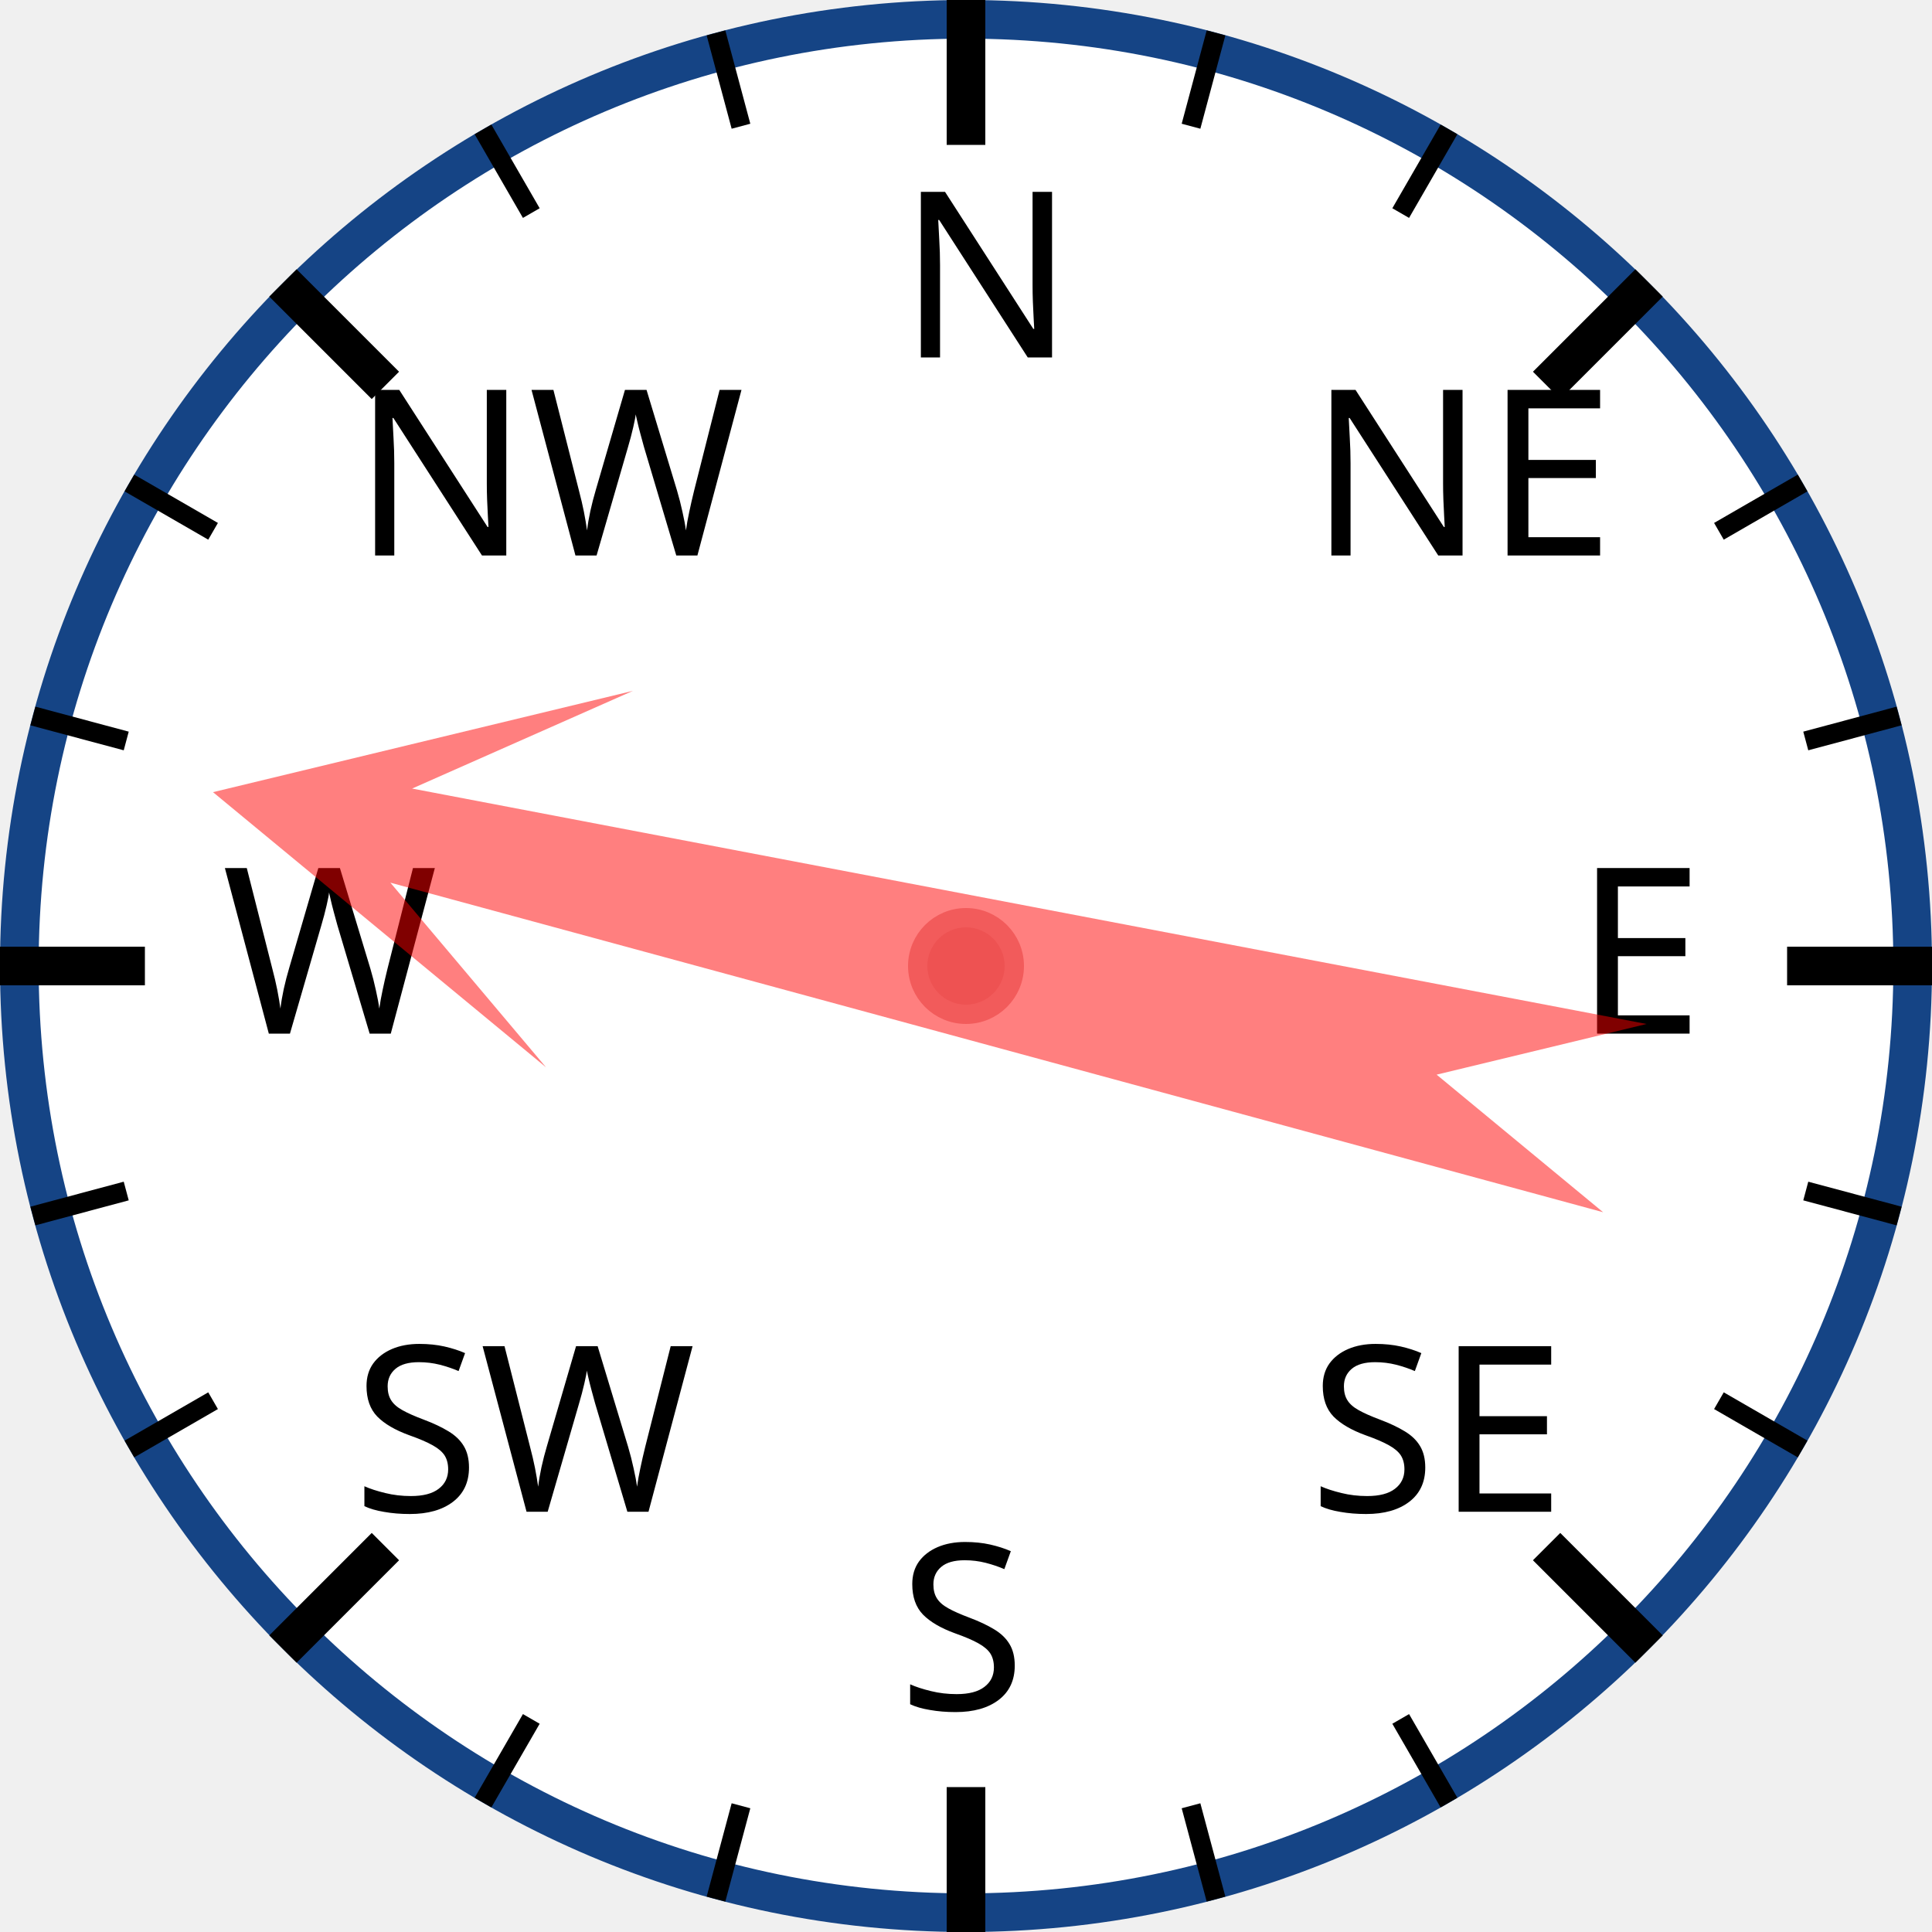
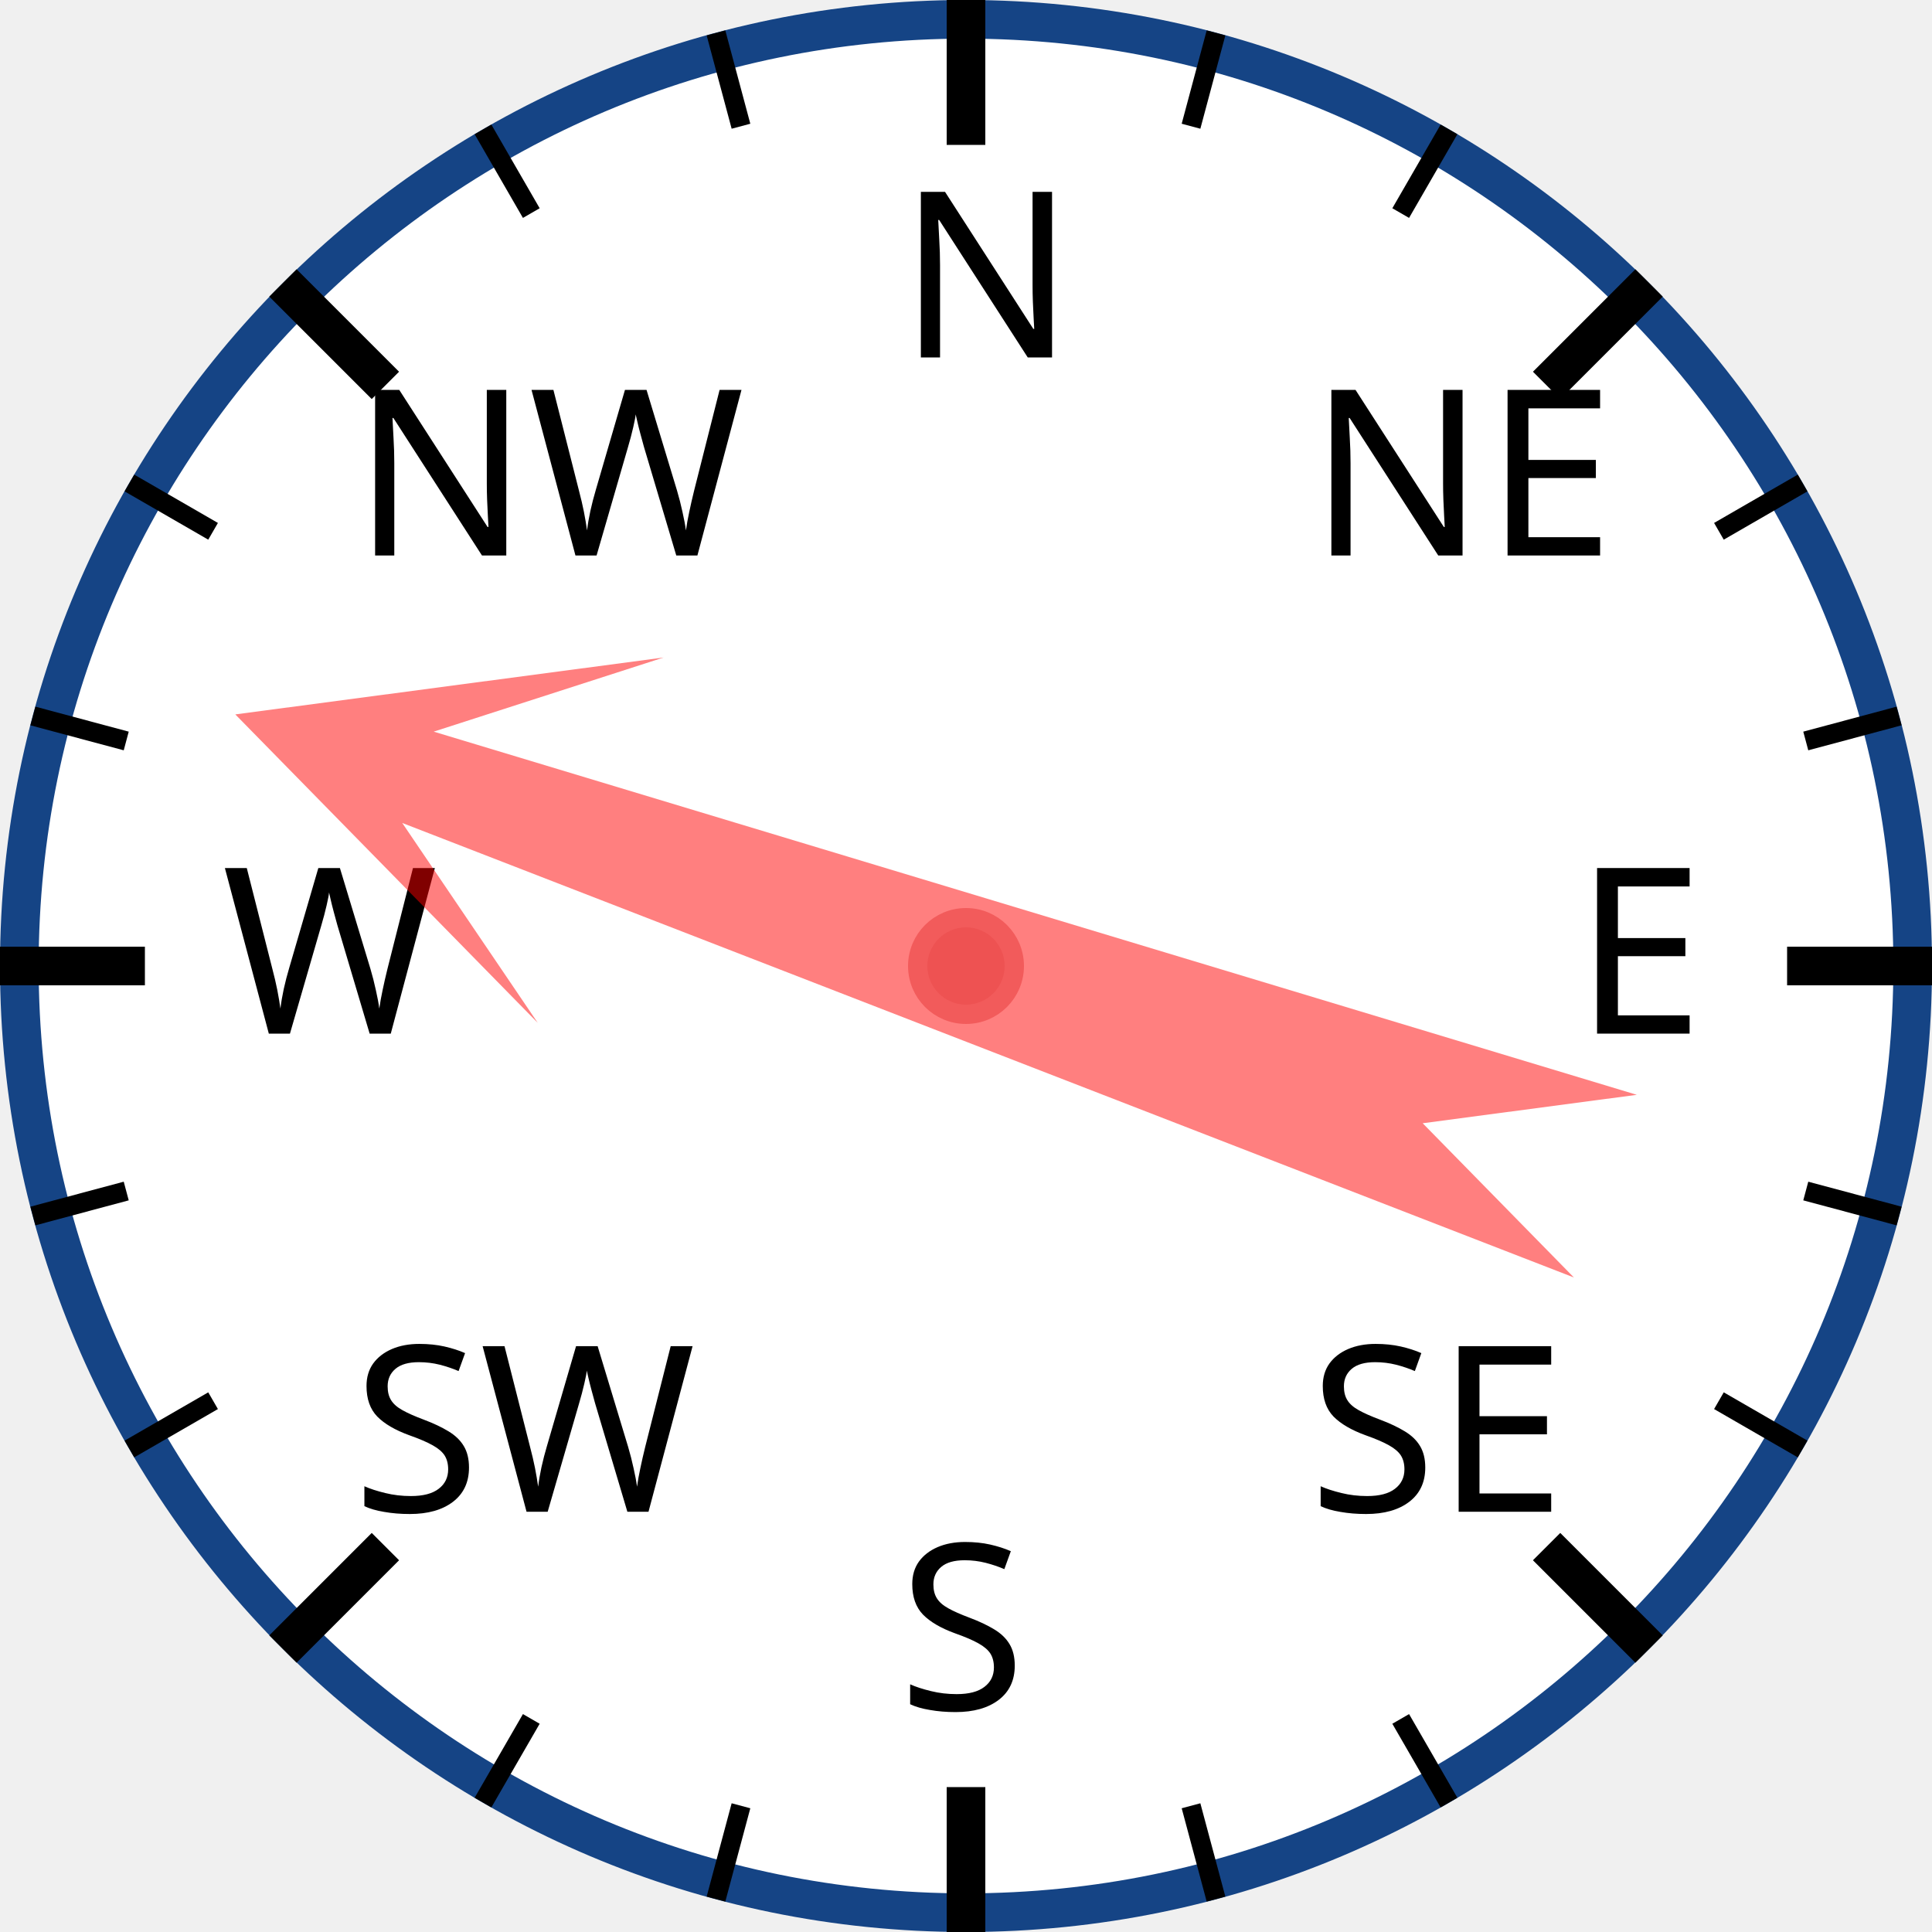
<svg xmlns="http://www.w3.org/2000/svg" width="120px" height="120px" viewBox="0 0 200 200">
  <circle cx="100" cy="100" r="98" style="fill: white; stroke: #154485; stroke-width: 4;" />
  <text x="93.0" y="37.0" style="font-family: sans-serif; font-size: 18pt;">N</text>
  <line x1="100.0" y1="0.0" x2="100.0" y2="15.0" style="stroke: black; stroke-width: 4;" />
  <line x1="74.118" y1="3.407" x2="76.706" y2="13.067" style="stroke: black; stroke-width: 2;" />
  <line x1="50" y1="13.397" x2="55" y2="22.058" style="stroke: black; stroke-width: 2;" />
  <text x="36.503" y="57.503" style="font-family: sans-serif; font-size: 18pt;">NW</text>
  <line x1="29.289" y1="29.289" x2="39.896" y2="39.896" style="stroke: black; stroke-width: 4;" />
  <line x1="13.397" y1="50" x2="22.058" y2="55" style="stroke: black; stroke-width: 2;" />
  <line x1="3.407" y1="74.118" x2="13.067" y2="76.706" style="stroke: black; stroke-width: 2;" />
  <text x="23.0" y="107.0" style="font-family: sans-serif; font-size: 18pt;">W</text>
  <line x1="0.0" y1="100.0" x2="15.0" y2="100.0" style="stroke: black; stroke-width: 4;" />
  <line x1="3.407" y1="125.882" x2="13.067" y2="123.294" style="stroke: black; stroke-width: 2;" />
  <line x1="13.397" y1="150" x2="22.058" y2="145" style="stroke: black; stroke-width: 2;" />
  <text x="36.503" y="156.497" style="font-family: sans-serif; font-size: 18pt;">SW</text>
  <line x1="29.289" y1="170.711" x2="39.896" y2="160.104" style="stroke: black; stroke-width: 4;" />
  <line x1="50" y1="186.603" x2="55" y2="177.942" style="stroke: black; stroke-width: 2;" />
  <line x1="74.118" y1="196.593" x2="76.706" y2="186.933" style="stroke: black; stroke-width: 2;" />
  <text x="93" y="177.0" style="font-family: sans-serif; font-size: 18pt;">S</text>
  <line x1="100" y1="200.0" x2="100" y2="185.0" style="stroke: black; stroke-width: 4;" />
  <line x1="125.882" y1="196.593" x2="123.294" y2="186.933" style="stroke: black; stroke-width: 2;" />
  <line x1="150.0" y1="186.603" x2="145.0" y2="177.942" style="stroke: black; stroke-width: 2;" />
  <text x="135.497" y="156.497" style="font-family: sans-serif; font-size: 18pt;">SE</text>
  <line x1="170.711" y1="170.711" x2="160.104" y2="160.104" style="stroke: black; stroke-width: 4;" />
  <line x1="186.603" y1="150" x2="177.942" y2="145" style="stroke: black; stroke-width: 2;" />
  <line x1="196.593" y1="125.882" x2="186.933" y2="123.294" style="stroke: black; stroke-width: 2;" />
  <text x="163.0" y="107" style="font-family: sans-serif; font-size: 18pt;">E</text>
  <line x1="200.0" y1="100" x2="185.0" y2="100" style="stroke: black; stroke-width: 4;" />
  <line x1="196.593" y1="74.118" x2="186.933" y2="76.706" style="stroke: black; stroke-width: 2;" />
  <line x1="186.603" y1="50" x2="177.942" y2="55" style="stroke: black; stroke-width: 2;" />
  <text x="135.497" y="57.503" style="font-family: sans-serif; font-size: 18pt;">NE</text>
  <line x1="170.711" y1="29.289" x2="160.104" y2="39.896" style="stroke: black; stroke-width: 4;" />
  <line x1="150" y1="13.397" x2="145" y2="22.058" style="stroke: black; stroke-width: 2;" />
  <line x1="125.882" y1="3.407" x2="123.294" y2="13.067" style="stroke: black; stroke-width: 2;" />
-   <polygon points="100 20 120 60 105 40 110 170 100 150 90 170 95 40 80 60" style="fill: red; fill-opacity: 0.5;" transform="rotate(283,100,100)" />
+   <polygon points="100 20 120 60 105 40 110 170 100 150 90 170 95 40 80 60" style="fill: red; fill-opacity: 0.5;" transform="rotate(289,100,100)" />
  <circle cx="100" cy="100" r="5" style="fill: #EE5252; stroke: #F25B5B; stroke-width: 2;" />
</svg>
